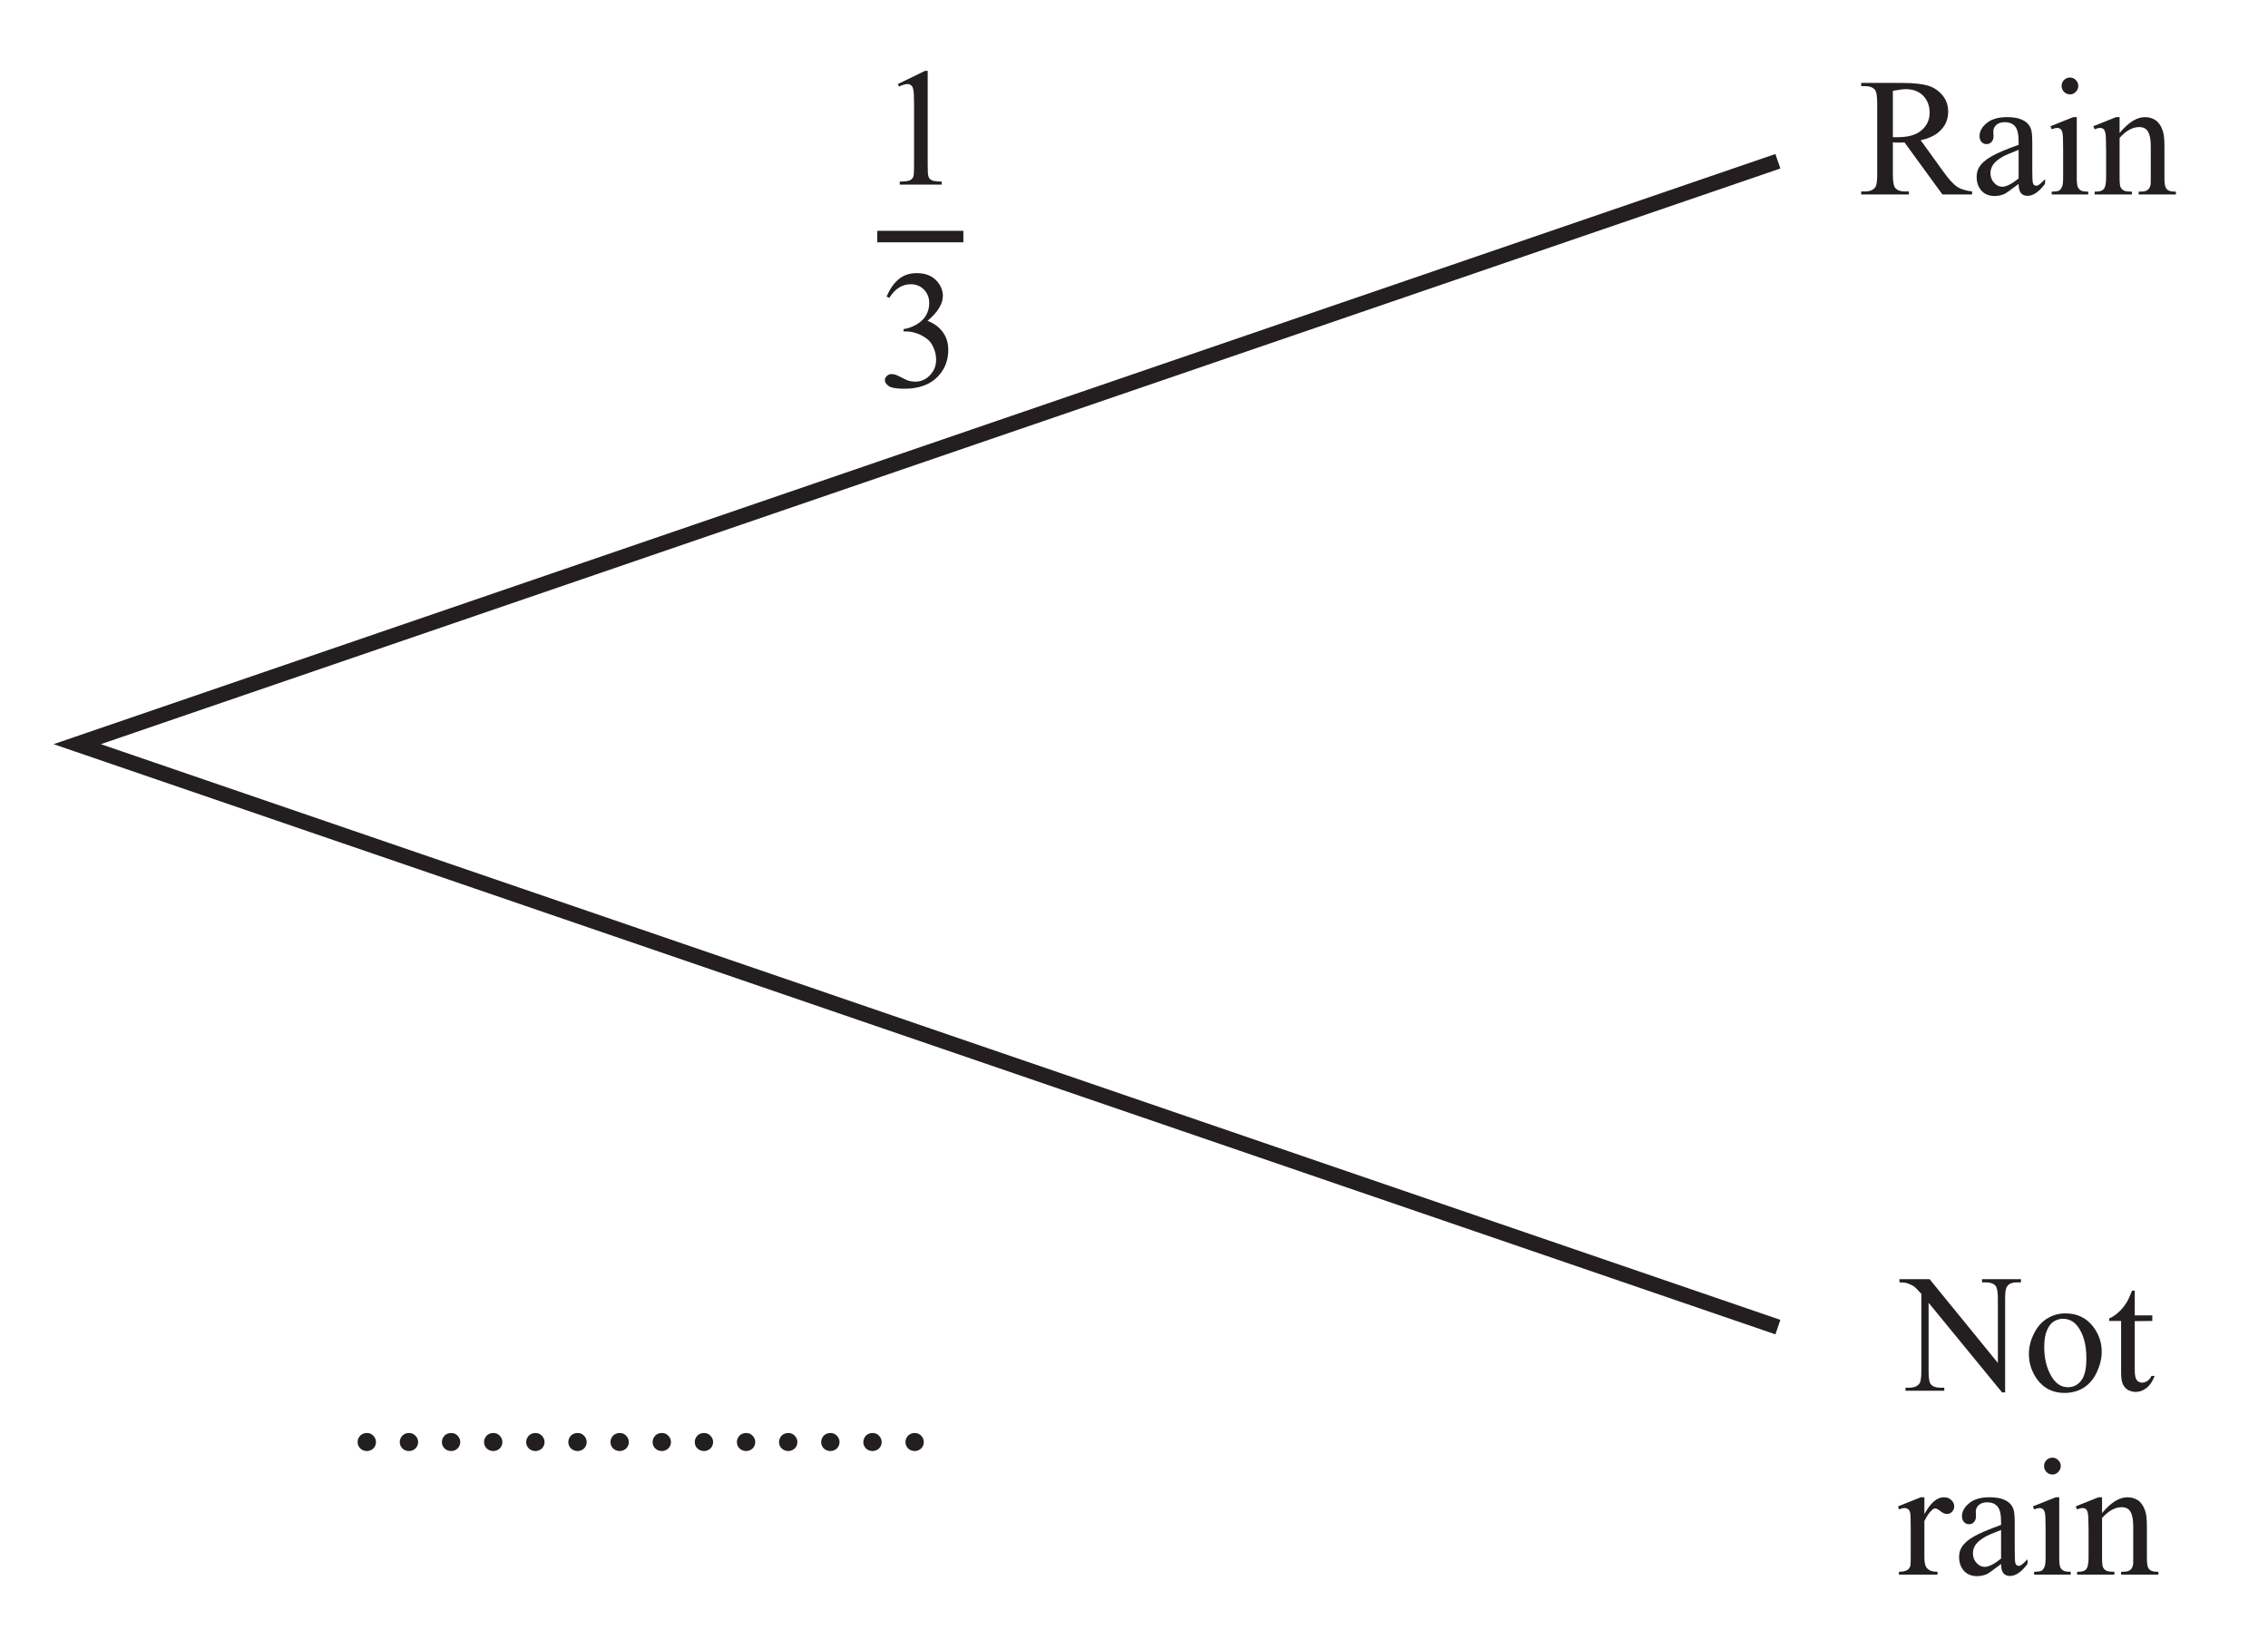
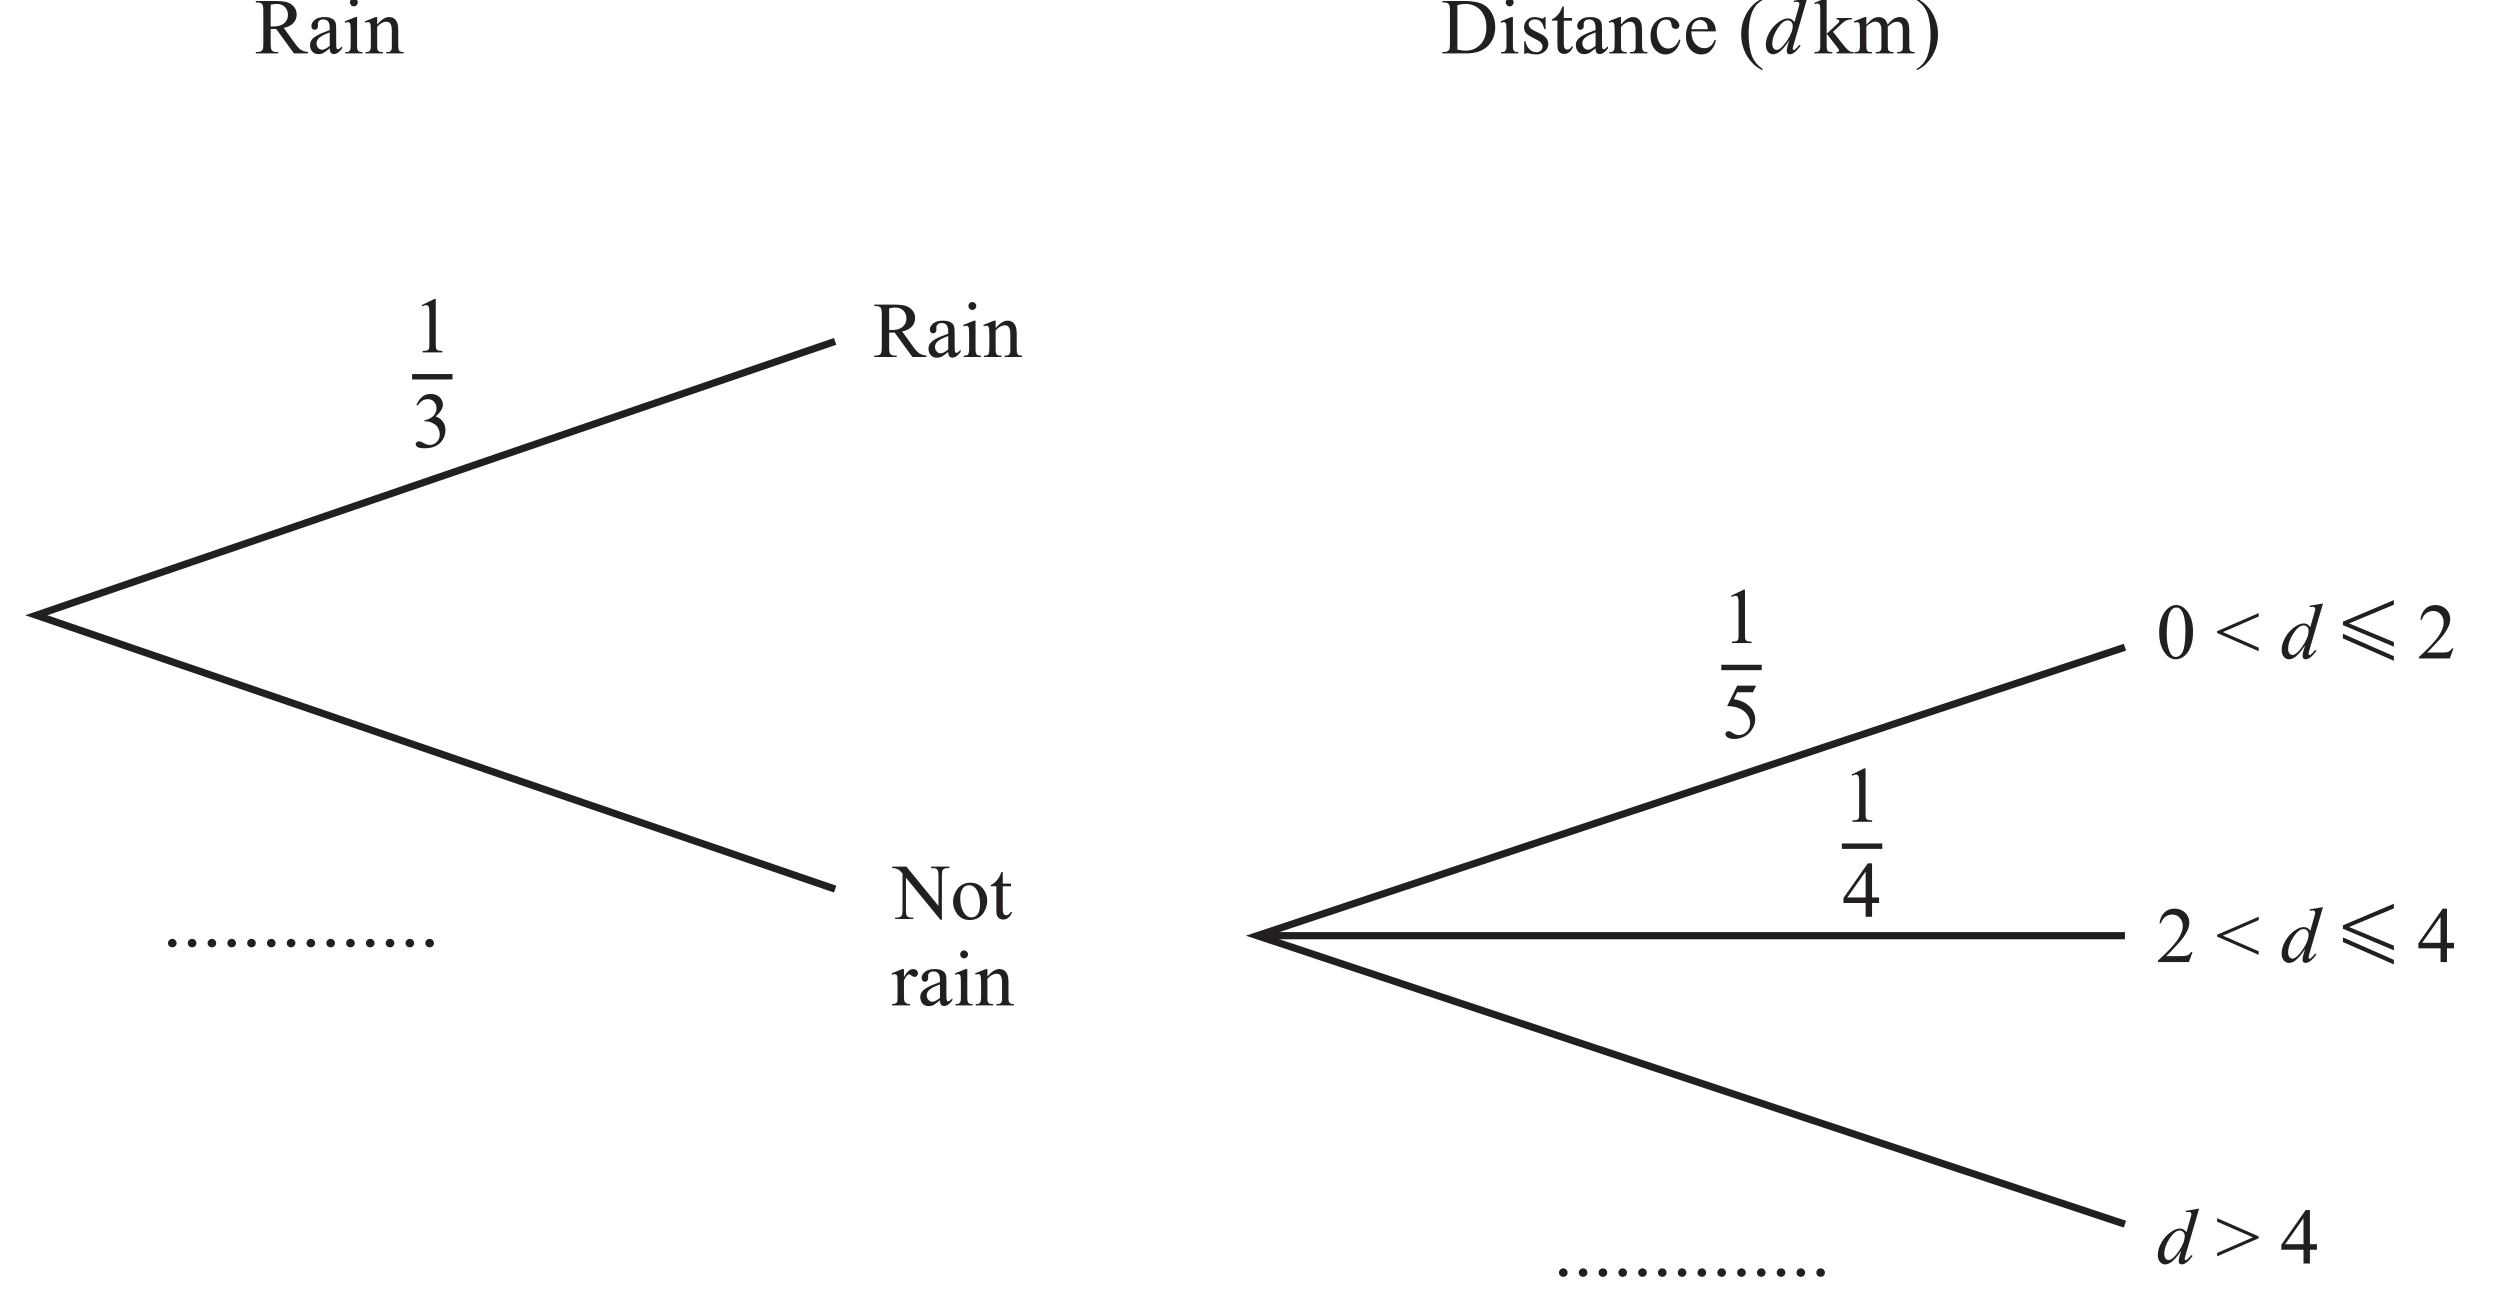
- <svg xmlns="http://www.w3.org/2000/svg" xmlns:xlink="http://www.w3.org/1999/xlink" data-id="0607_2018ON_43_q09bi_diagram1" data-width-mm="52.21" data-height-mm="37.96" data-measure="false" data-source="0607/43 ON 2018 p11" version="1.1" width="148" height="107.6" viewBox="0 0 148 107.6">
+ <svg xmlns="http://www.w3.org/2000/svg" xmlns:xlink="http://www.w3.org/1999/xlink" data-id="0607_2018ON_43_q09bi_diagram1" data-width-mm="122.52" data-height-mm="63.64" data-measure="false" data-source="0607/43 ON 2018 p11" version="1.1" width="347.3" height="180.4" viewBox="0 0 347.3 180.4">
  <defs>
    <clipPath id="clip_1">
-       <path transform="matrix(1,0,0,-1,-115.599,542.49)" d="M115.6 434.89H263.6V542.49H115.6Z" />
+       <path transform="matrix(1,0,0,-1,-115.600,579.39)" d="M115.6 398.990H462.9V579.39H115.6Z" />
    </clipPath>
    <clipPath id="clip_2">
-       <path transform="matrix(1,0,0,-1,-115.599,542.49)" d="M0 0H595.276V841.89H0Z" />
+       <path transform="matrix(1,0,0,-1,-115.600,579.39)" d="M0 0H595.276V841.89H0Z" />
    </clipPath>
    <clipPath id="clip_3">
-       <path transform="matrix(1,0,0,-1,-115.599,542.49)" d="M0 0H595.276V841.89H0Z" />
+       <path transform="matrix(1,0,0,-1,-115.600,579.39)" d="M0 0H595.276V841.89H0Z" />
    </clipPath>
    <clipPath id="clip_4">
-       <path transform="matrix(1,0,0,-1,-115.599,542.49)" d="M162.4 742.216H208.681V752.404H162.4Z" />
+       <path transform="matrix(1,0,0,-1,-115.600,579.39)" d="M162.4 742.216H208.681V752.404H162.4Z" />
    </clipPath>
    <clipPath id="clip_5">
-       <path transform="matrix(1,0,0,-1,-115.599,542.49)" d="M221.518 736.528H230.331V757.934H221.518Z" />
+       <path transform="matrix(1,0,0,-1,-115.600,579.39)" d="M221.518 736.528H230.331V757.934H221.518Z" />
    </clipPath>
    <clipPath id="clip_6">
-       <path transform="matrix(1,0,0,-1,-115.599,542.49)" d="M338.166 742.216H384.728V752.404H338.166Z" />
+       <path transform="matrix(1,0,0,-1,-115.600,579.39)" d="M338.166 742.216H384.728V752.404H338.166Z" />
    </clipPath>
    <clipPath id="clip_7">
-       <path transform="matrix(1,0,0,-1,-115.599,542.49)" d="M397.565 736.497H406.378V757.934H397.565Z" />
+       <path transform="matrix(1,0,0,-1,-115.600,579.39)" d="M397.565 736.497H406.378V757.934H397.565Z" />
    </clipPath>
    <clipPath id="clip_8">
-       <path transform="matrix(1,0,0,-1,-115.599,542.49)" d="M204.338 716.404H232.056V726.404H204.338Z" />
+       <path transform="matrix(1,0,0,-1,-115.600,579.39)" d="M204.338 716.404H232.056V726.404H204.338Z" />
    </clipPath>
    <clipPath id="clip_9">
-       <path transform="matrix(1,0,0,-1,-115.599,542.49)" d="M0 0H595.276V841.89H0Z" />
+       <path transform="matrix(1,0,0,-1,-115.600,579.39)" d="M0 0H595.276V841.89H0Z" />
    </clipPath>
    <clipPath id="clip_10">
-       <path transform="matrix(1,0,0,-1,-115.599,542.49)" d="M279.989 619.372H288.802V640.934H279.989Z" />
+       <path transform="matrix(1,0,0,-1,-115.600,579.39)" d="M279.989 619.372H288.802V640.934H279.989Z" />
    </clipPath>
    <path id="font_11_53" d="M.675 0H.499L.274 .309C.258 .308 .244 .308 .234 .308 .230 .308 .225 .308 .220 .308 .215 .309 .210 .309 .205 .309V.117C.205 .075 .210 .049 .219 .039 .231 .025 .250 .018 .274 .018H.300V0H.017V.018H.041C.069 .018 .090 .027 .102 .045 .108 .055 .112 .079 .112 .117V.544C.112 .586 .107 .612 .098 .622 .085 .636 .067 .643 .041 .643H.017V.662H.258C.328 .662 .380 .656 .413 .646 .447 .636 .475 .617 .498 .590 .522 .562 .533 .529 .533 .491 .533 .451 .520 .415 .493 .386 .467 .356 .426 .334 .370 .322L.507 .132C.538 .089 .565 .060 .587 .045 .610 .031 .639 .022 .675 .018V0M.205 .340C.211 .340 .217 .340 .221 .340 .226 .340 .229 .340 .232 .340 .296 .340 .343 .353 .375 .381 .407 .408 .423 .443 .423 .485 .423 .526 .410 .560 .385 .586 .359 .612 .324 .625 .282 .625 .263 .625 .237 .621 .205 .615V.340Z" />
    <path id="font_11_68" d="M.284 .063C.238 .028 .209 .007 .198 .002 .180-.005 .161-.009 .142-.009 .111-.009 .085 .000 .065 .021 .045 .043 .035 .070 .035 .105 .035 .127 .040 .146 .050 .162 .063 .184 .086 .205 .119 .224 .152 .244 .207 .267 .284 .295V.313C.284 .357 .277 .388 .263 .404 .249 .421 .228 .429 .201 .429 .181 .429 .164 .424 .152 .413 .140 .402 .134 .389 .134 .375L.135 .346C.135 .331 .131 .320 .123 .312 .116 .303 .106 .299 .093 .299 .081 .299 .071 .304 .064 .312 .056 .321 .052 .332 .052 .347 .052 .375 .067 .401 .095 .424 .124 .448 .164 .459 .216 .459 .256 .459 .288 .453 .313 .439 .333 .429 .347 .414 .356 .392 .362 .378 .365 .350 .365 .306V.155C.365 .112 .366 .086 .367 .076 .369 .067 .371 .060 .375 .057 .379 .054 .383 .052 .388 .052 .393 .052 .398 .053 .402 .056 .409 .060 .422 .072 .441 .091V.064C.405 .015 .370-.008 .337-.008 .321-.008 .308-.003 .299 .007 .289 .018 .284 .037 .284 .063M.284 .095V.265C.235 .246 .203 .232 .189 .224 .163 .209 .145 .194 .134 .179 .123 .163 .117 .146 .117 .128 .117 .104 .124 .085 .138 .070 .152 .054 .168 .046 .187 .046 .211 .046 .244 .063 .284 .095Z" />
    <path id="font_11_76" d="M.145 .694C.158 .694 .170 .689 .179 .679 .189 .670 .194 .658 .194 .644 .194 .631 .189 .619 .179 .609 .170 .599 .158 .594 .145 .594 .131 .594 .119 .599 .109 .609 .100 .619 .095 .631 .095 .644 .095 .658 .100 .670 .109 .679 .119 .689 .131 .694 .145 .694M.185 .459V.101C.185 .073 .187 .054 .191 .045 .195 .035 .201 .029 .209 .024 .217 .019 .232 .017 .253 .017V0H.036V.017C.057 .017 .072 .019 .080 .023 .087 .028 .093 .035 .097 .045 .102 .054 .104 .073 .104 .101V.272C.104 .321 .103 .352 .100 .367 .097 .377 .094 .384 .089 .388 .084 .392 .077 .395 .069 .395 .060 .395 .049 .392 .036 .387L.029 .405 .164 .459H.185Z" />
    <path id="font_11_81" d="M.161 .365C.214 .428 .263 .459 .311 .459 .335 .459 .356 .453 .374 .441 .392 .429 .406 .409 .416 .381 .423 .362 .427 .332 .427 .291V.101C.427 .073 .429 .053 .434 .043 .437 .035 .443 .029 .451 .024 .459 .019 .474 .017 .495 .017V0H.274V.017H.283C.304 .017 .319 .020 .327 .027 .335 .033 .341 .042 .344 .055 .346 .060 .346 .075 .346 .101V.284C.346 .324 .341 .354 .330 .372 .320 .391 .302 .400 .277 .400 .238 .400 .200 .379 .161 .336V.101C.161 .071 .163 .052 .166 .045 .171 .035 .177 .028 .185 .024 .193 .019 .209 .017 .234 .017V0H.013V.017H.022C.045 .017 .061 .023 .069 .035 .077 .046 .081 .068 .081 .101V.266C.081 .320 .079 .353 .077 .364 .074 .376 .071 .384 .066 .388 .061 .392 .054 .395 .045 .395 .036 .395 .025 .392 .013 .387L.005 .405 .140 .459H.161V.365Z" />
+     <path id="font_11_39" d="M.017 0V.018H.041C.069 .018 .089 .027 .101 .045 .108 .055 .112 .079 .112 .117V.544C.112 .586 .107 .611 .098 .622 .085 .636 .067 .643 .041 .643H.017V.662H.286C.385 .662 .460 .650 .512 .628 .564 .605 .605 .568 .636 .516 .668 .463 .684 .403 .684 .334 .684 .242 .656 .165 .600 .103 .537 .034 .441 0 .312 0H.017M.206 .048C.247 .039 .282 .035 .310 .035 .385 .035 .448 .061 .498 .114 .547 .167 .572 .239 .572 .330 .572 .421 .547 .493 .498 .546 .448 .598 .384 .625 .306 .625 .276 .625 .243 .620 .206 .610V.048Z" />
+     <path id="font_11_86" d="M.320 .459V.307H.304C.291 .355 .275 .387 .256 .404 .237 .422 .212 .430 .182 .430 .159 .430 .141 .424 .127 .412 .113 .400 .106 .387 .106 .372 .106 .354 .111 .339 .122 .326 .132 .312 .152 .298 .183 .283L.254 .249C.320 .216 .354 .174 .354 .121 .354 .081 .338 .048 .307 .023 .277-.001 .242-.013 .204-.013 .177-.013 .145-.009 .110 .000 .100 .003 .091 .004 .084 .004 .076 .004 .071 .000 .066-.006H.050V.153H.066C.076 .107 .093 .073 .119 .050 .144 .027 .173 .015 .205 .015 .228 .015 .246 .022 .260 .035 .274 .048 .281 .064 .281 .082 .281 .105 .273 .123 .258 .139 .242 .154 .210 .173 .163 .196 .116 .219 .085 .241 .070 .259 .056 .278 .048 .302 .048 .330 .048 .367 .061 .398 .086 .422 .111 .447 .144 .459 .184 .459 .202 .459 .223 .456 .248 .448 .265 .443 .276 .441 .281 .441 .286 .441 .291 .442 .293 .444 .296 .447 .300 .452 .304 .459H.320Z" />
+     <path id="font_11_87" d="M.161 .594V.447H.265V.414L.161 .413V.122C.161 .093 .165 .074 .173 .063 .181 .053 .192 .048 .205 .048 .216 .048 .226 .052 .236 .058 .246 .065 .254 .075 .260 .088H.279C.267 .056 .251 .032 .230 .016 .210 .000 .188-.007 .166-.007 .151-.007 .136-.003 .122 .004 .108 .013 .097 .024 .090 .040 .083 .055 .080 .079 .080 .112V.414H.009V.429C.027 .436 .045 .448 .064 .465 .083 .482 .100 .503 .114 .526 .122 .539 .132 .561 .145 .594H.161Z" />
+     <path id="font_11_70" d="M.411 .169C.399 .111 .375 .065 .340 .033 .305 .002 .266-.013 .223-.013 .172-.013 .128 .007 .090 .050 .053 .092 .034 .150 .034 .222 .034 .293 .055 .350 .096 .394 .138 .438 .188 .459 .247 .459 .291 .459 .327 .448 .355 .424 .384 .401 .398 .377 .398 .352 .398 .339 .394 .329 .386 .322 .378 .314 .367 .310 .353 .310 .333 .310 .319 .316 .309 .329 .304 .336 .300 .349 .298 .368 .296 .388 .290 .402 .278 .412 .267 .422 .251 .427 .231 .427 .198 .427 .172 .415 .152 .391 .126 .359 .113 .317 .113 .265 .113 .211 .126 .164 .152 .123 .178 .082 .214 .062 .258 .062 .290 .062 .319 .073 .344 .095 .362 .110 .380 .137 .396 .176L.411 .169Z" />
+     <path id="font_11_72" d="M.106 .278C.106 .212 .122 .160 .154 .122 .187 .085 .225 .066 .269 .066 .298 .066 .324 .074 .345 .090 .367 .106 .385 .134 .400 .173L.415 .164C.408 .119 .388 .078 .355 .041 .323 .004 .281-.013 .232-.013 .178-.013 .132 .007 .094 .048 .056 .090 .037 .146 .037 .217 .037 .293 .056 .353 .095 .395 .135 .438 .184 .459 .243 .459 .293 .459 .334 .443 .367 .410 .399 .377 .415 .333 .415 .278H.106M.106 .306H.313C.311 .335 .308 .355 .303 .366 .295 .384 .282 .398 .266 .409 .250 .419 .233 .424 .216 .424 .189 .424 .165 .414 .143 .393 .122 .372 .110 .343 .106 .306Z" />
+     <path id="font_11_11" d="M.310-.195V-.213C.261-.189 .220-.160 .187-.126 .140-.079 .104-.024 .079 .040 .053 .104 .041 .170 .041 .239 .041 .340 .065 .432 .115 .515 .165 .599 .230 .658 .310 .694V.673C.270 .651 .237 .621 .211 .583 .186 .544 .166 .496 .154 .437 .141 .378 .135 .316 .135 .252 .135 .183 .140 .119 .151 .062 .159 .017 .170-.018 .182-.045 .194-.072 .210-.098 .230-.123 .251-.148 .277-.172 .310-.195Z" />
+     <path id="font_12_71" d="M.541 .694 .373 .118C.363 .086 .359 .066 .359 .056 .359 .053 .360 .050 .363 .047 .366 .044 .369 .042 .372 .042 .376 .042 .381 .045 .387 .049 .398 .057 .416 .076 .442 .107L.459 .097C.436 .065 .412 .038 .388 .018 .364-.001 .342-.011 .321-.011 .310-.011 .301-.007 .293 0 .286 .007 .283 .018 .283 .033 .283 .051 .288 .076 .297 .107L.316 .166C.269 .094 .226 .044 .187 .016 .161-.002 .135-.011 .111-.011 .086-.011 .065-.000 .046 .021 .028 .043 .019 .073 .019 .110 .019 .159 .034 .211 .065 .266 .096 .321 .137 .366 .187 .400 .228 .428 .264 .442 .298 .442 .315 .442 .331 .438 .343 .431 .356 .424 .368 .412 .381 .396L.429 .565C.432 .577 .435 .587 .437 .594 .441 .607 .443 .618 .443 .627 .443 .634 .441 .639 .436 .644 .429 .650 .420 .652 .410 .652 .402 .652 .390 .651 .373 .649V.666L.541 .694M.359 .348C.359 .369 .353 .386 .341 .398 .329 .411 .314 .417 .295 .417 .254 .417 .212 .383 .167 .315 .123 .247 .101 .182 .101 .120 .101 .095 .106 .077 .117 .064 .127 .051 .140 .044 .155 .044 .189 .044 .232 .081 .283 .155 .334 .228 .359 .293 .359 .348Z" />
+     <path id="font_11_78" d="M.163 .694V.249L.277 .353C.301 .375 .315 .389 .319 .395 .321 .399 .323 .402 .323 .406 .323 .413 .320 .418 .315 .423 .309 .428 .300 .430 .288 .431V.447H.482V.431C.456 .430 .434 .426 .416 .419 .398 .412 .379 .398 .357 .379L.243 .273 .357 .128C.389 .088 .411 .062 .422 .052 .437 .037 .451 .027 .463 .022 .471 .019 .485 .017 .505 .017V0H.288V.017C.300 .017 .309 .019 .313 .023 .318 .026 .320 .031 .320 .037 .320 .045 .313 .057 .300 .073L.163 .249V.101C.163 .072 .165 .052 .169 .043 .173 .034 .179 .027 .187 .023 .194 .020 .210 .017 .235 .017V0H.008V.017C.031 .017 .048 .020 .059 .025 .066 .029 .071 .035 .075 .042 .080 .053 .082 .072 .082 .098V.505C.082 .557 .081 .588 .079 .600 .076 .611 .073 .619 .067 .623 .062 .628 .055 .630 .047 .630 .040 .630 .030 .627 .016 .622L.008 .639 .141 .694H.163Z" />
+     <path id="font_11_80" d="M.164 .363C.196 .396 .215 .415 .221 .420 .236 .433 .252 .442 .269 .449 .285 .456 .302 .459 .319 .459 .347 .459 .371 .451 .391 .435 .411 .418 .425 .395 .432 .363 .465 .403 .493 .429 .517 .441 .540 .453 .563 .459 .588 .459 .612 .459 .633 .453 .651 .441 .670 .429 .684 .409 .695 .382 .702 .363 .706 .333 .706 .293V.101C.706 .073 .708 .054 .712 .043 .715 .036 .721 .030 .730 .025 .739 .020 .753 .017 .773 .017V0H.552V.017H.562C.581 .017 .596 .021 .606 .028 .614 .034 .619 .042 .623 .053 .624 .059 .625 .075 .625 .101V.292C.625 .328 .620 .354 .611 .369 .599 .390 .578 .400 .550 .400 .533 .400 .516 .396 .498 .387 .481 .378 .460 .362 .435 .339L.434 .334 .435 .313V.101C.435 .070 .437 .051 .440 .044 .444 .036 .450 .030 .459 .025 .469 .020 .485 .017 .508 .017V0H.282V.017C.306 .017 .323 .020 .333 .026 .342 .032 .348 .041 .352 .052 .354 .058 .354 .074 .354 .101V.292C.354 .328 .349 .354 .338 .370 .324 .391 .304 .402 .278 .402 .261 .402 .243 .397 .226 .388 .199 .373 .178 .357 .164 .339V.101C.164 .072 .166 .052 .170 .044 .174 .035 .180 .028 .188 .024 .196 .019 .212 .017 .236 .017V0H.015V.017C.036 .017 .050 .019 .058 .024 .066 .028 .072 .035 .077 .045 .081 .054 .083 .073 .083 .101V.271C.083 .320 .082 .352 .079 .366 .076 .377 .073 .384 .068 .388 .063 .392 .056 .395 .048 .395 .039 .395 .028 .392 .015 .387L.008 .405 .143 .459H.164V.363Z" />
+     <path id="font_11_12" d="M.022 .673V.694C.071 .669 .113 .641 .145 .607 .192 .560 .228 .504 .253 .440 .279 .376 .291 .310 .291 .240 .291 .139 .267 .047 .217-.035 .167-.118 .102-.178 .022-.213V-.195C.062-.172 .095-.142 .121-.104 .147-.066 .166-.017 .178 .041 .191 .100 .197 .162 .197 .226 .197 .295 .192 .358 .181 .416 .173 .461 .163 .497 .151 .524 .138 .551 .122 .577 .102 .602 .082 .627 .055 .651 .022 .673Z" />
+     <path id="font_11_19" d="M.036 .327C.036 .402 .047 .467 .070 .522 .093 .576 .123 .617 .161 .644 .190 .665 .220 .675 .251 .675 .302 .675 .348 .649 .388 .598 .439 .534 .464 .447 .464 .337 .464 .260 .453 .195 .431 .141 .409 .087 .380 .048 .346 .024 .312 .000 .278-.011 .247-.011 .183-.011 .131 .025 .089 .100 .053 .162 .036 .238 .036 .327M.131 .315C.131 .224 .143 .149 .165 .092 .184 .043 .211 .019 .248 .019 .266 .019 .284 .027 .303 .043 .322 .058 .336 .085 .346 .122 .361 .178 .368 .257 .368 .359 .368 .434 .360 .497 .345 .547 .333 .585 .318 .611 .299 .627 .286 .638 .270 .643 .251 .643 .229 .643 .209 .633 .192 .613 .168 .586 .152 .544 .144 .486 .136 .428 .131 .371 .131 .315Z" />
+     <path id="font_11_3" d="" />
+     <path id="font_11_31" d="M.018 .345 .543 .573V.530L.091 .333 .543 .136V.091L.018 .321V.345Z" />
+     <path id="font_13_1" d="M.110 .406 .629 .622V.676L.039 .426V.386L.629 .136V.190L.110 .406M.039 .286V.232L.629-.027V.026L.039 .286Z" />
+     <path id="font_11_21" d="M.458 .128 .412 0H.021V.018C.136 .123 .217 .208 .264 .274 .311 .341 .334 .402 .334 .457 .334 .498 .321 .533 .295 .560 .270 .587 .239 .600 .203 .600 .171 .600 .141 .591 .115 .572 .090 .553 .070 .525 .058 .489H.040C.048 .549 .069 .595 .103 .627 .136 .659 .179 .675 .229 .675 .283 .675 .328 .658 .364 .624 .399 .589 .417 .548 .417 .501 .417 .468 .410 .434 .394 .401 .370 .348 .331 .292 .277 .233 .196 .145 .145 .092 .125 .075H.298C.333 .075 .358 .076 .372 .079 .386 .081 .399 .086 .410 .094 .422 .102 .431 .114 .440 .128H.458Z" />
+     <path id="font_11_23" d="M.465 .244V.174H.376V0H.295V.174H.015V.237L.322 .675H.376V.244H.465M.295 .244V.572L.063 .244H.295Z" />
+     <path id="font_11_33" d="M.543 .319 .018 .091V.134L.470 .331 .018 .529V.573L.543 .343V.319Z" />
    <path id="font_11_49" d="M-.013 .662H.166L.571 .165V.546C.571 .587 .566 .612 .557 .623 .545 .636 .526 .643 .500 .643H.477V.662H.708V.643H.684C.656 .643 .636 .635 .625 .618 .617 .607 .614 .583 .614 .546V-.010H.596L.160 .522V.115C.160 .074 .164 .049 .173 .039 .185 .025 .204 .018 .230 .018H.253V0H.023V.018H.046C.074 .018 .094 .027 .106 .043 .113 .054 .117 .078 .117 .115V.575C.097 .597 .083 .612 .073 .619 .063 .626 .048 .633 .029 .639 .020 .642 .006 .643-.013 .643V.662Z" />
    <path id="font_11_82" d="M.25 .459C.317 .459 .372 .434 .413 .382 .447 .338 .465 .288 .465 .231 .465 .191 .455 .151 .436 .110 .417 .069 .390 .038 .357 .017 .323-.003 .285-.013 .244-.013 .177-.013 .123 .013 .083 .066 .050 .112 .033 .162 .033 .218 .033 .259 .043 .300 .064 .341 .084 .381 .111 .411 .144 .430 .177 .450 .212 .459 .25 .459M.234 .427C.217 .427 .200 .422 .182 .412 .165 .402 .151 .384 .140 .358 .129 .333 .124 .300 .124 .259 .124 .195 .137 .139 .163 .092 .189 .044 .223 .021 .265 .021 .297 .021 .323 .034 .343 .060 .364 .086 .374 .130 .374 .194 .374 .273 .357 .335 .323 .381 .300 .412 .270 .427 .234 .427Z" />
-     <path id="font_11_87" d="M.161 .594V.447H.265V.414L.161 .413V.122C.161 .093 .165 .074 .173 .063 .181 .053 .192 .048 .205 .048 .216 .048 .226 .052 .236 .058 .246 .065 .254 .075 .260 .088H.279C.267 .056 .251 .032 .230 .016 .210 .000 .188-.007 .166-.007 .151-.007 .136-.003 .122 .004 .108 .013 .097 .024 .090 .040 .083 .055 .080 .079 .080 .112V.414H.009V.429C.027 .436 .045 .448 .064 .465 .083 .482 .100 .503 .114 .526 .122 .539 .132 .561 .145 .594H.161Z" />
    <path id="font_11_85" d="M.162 .459V.359C.199 .426 .237 .459 .277 .459 .295 .459 .310 .454 .321 .443 .333 .432 .339 .420 .339 .405 .339 .393 .335 .382 .326 .373 .318 .364 .308 .360 .296 .360 .284 .360 .272 .365 .258 .376 .243 .388 .233 .393 .226 .393 .220 .393 .214 .390 .207 .383 .192 .370 .177 .348 .162 .318V.104C.162 .079 .165 .061 .171 .048 .175 .039 .183 .032 .193 .026 .204 .020 .220 .017 .240 .017V0H.011V.017C.034 .017 .050 .021 .062 .028 .070 .033 .075 .042 .079 .053 .080 .059 .081 .075 .081 .101V.273C.081 .325 .080 .356 .078 .366 .076 .376 .072 .383 .066 .388 .060 .392 .053 .395 .045 .395 .035 .395 .023 .392 .011 .387L.006 .405 .141 .459H.162Z" />
    <path id="font_11_17" d="M.125 .094C.140 .094 .153 .089 .163 .078 .173 .068 .179 .055 .179 .040 .179 .025 .173 .012 .163 .002 .152-.008 .139-.013 .125-.013 .110-.013 .097-.008 .086 .002 .076 .012 .070 .025 .070 .040 .070 .055 .076 .068 .086 .079 .097 .089 .110 .094 .125 .094Z" />
    <path id="font_11_20" d="M.117 .597 .278 .675H.294V.117C.294 .080 .295 .056 .299 .047 .302 .038 .308 .031 .318 .026 .328 .021 .347 .019 .377 .018V0H.128V.018C.160 .019 .180 .021 .189 .026 .198 .031 .204 .037 .208 .045 .212 .053 .213 .077 .213 .117V.474C.213 .522 .212 .553 .208 .566 .206 .577 .202 .584 .196 .589 .190 .594 .183 .597 .174 .597 .162 .597 .145 .592 .124 .582L.117 .597Z" />
    <path id="font_11_22" d="M.050 .536C.069 .580 .093 .615 .122 .639 .151 .663 .187 .675 .229 .675 .283 .675 .323 .658 .352 .624 .373 .598 .384 .570 .384 .541 .384 .493 .354 .443 .293 .392 .334 .376 .364 .353 .385 .323 .406 .294 .416 .259 .416 .219 .416 .161 .398 .112 .362 .070 .314 .015 .245-.011 .155-.011 .111-.011 .080-.006 .064 .004 .048 .015 .040 .027 .040 .040 .040 .049 .044 .058 .052 .065 .059 .072 .068 .076 .079 .076 .087 .076 .096 .074 .104 .072 .110 .070 .122 .064 .142 .054 .161 .044 .175 .038 .182 .036 .194 .033 .207 .031 .221 .031 .254 .031 .283 .044 .307 .069 .332 .095 .344 .125 .344 .161 .344 .186 .339 .211 .327 .236 .319 .254 .309 .268 .299 .277 .285 .290 .266 .302 .242 .313 .217 .323 .192 .329 .167 .329H.151V.343C.177 .346 .203 .356 .229 .371 .255 .386 .273 .405 .285 .426 .297 .448 .303 .471 .303 .497 .303 .530 .292 .557 .271 .578 .250 .599 .224 .609 .193 .609 .142 .609 .100 .582 .066 .528L.050 .536Z" />
-     <clipPath id="clip_12">
-       <path transform="matrix(1,0,0,-1,-115.600,542.49)" d="M0 0H595.276V841.89H0Z" />
+     <path id="font_11_24" d="M.434 .662 .395 .579H.196L.153 .491C.239 .478 .307 .446 .358 .394 .401 .350 .423 .298 .423 .238 .423 .203 .416 .171 .402 .141 .387 .111 .370 .086 .348 .065 .327 .044 .303 .027 .276 .015 .239-.002 .201-.011 .161-.011 .121-.011 .093-.004 .074 .008 .056 .022 .047 .036 .047 .053 .047 .062 .051 .070 .059 .077 .066 .084 .076 .087 .087 .087 .095 .087 .103 .086 .109 .083 .115 .081 .126 .074 .142 .063 .166 .047 .191 .038 .216 .038 .254 .038 .287 .052 .316 .081 .345 .110 .359 .145 .359 .186 .359 .227 .347 .264 .321 .299 .295 .334 .260 .360 .214 .379 .179 .394 .131 .402 .069 .405L.196 .662H.434Z" />
+     <clipPath id="clip_14">
+       <path transform="matrix(1,0,0,-1,-115.600,579.39)" d="M0 0H595.276V841.89H0Z" />
    </clipPath>
-     <clipPath id="clip_13">
-       <path transform="matrix(1,0,0,-1,-115.600,542.49)" d="M0 0H595.276V841.89H0Z" />
+     <clipPath id="clip_15">
+       <path transform="matrix(1,0,0,-1,-115.600,579.39)" d="M0 0H595.276V841.89H0Z" />
    </clipPath>
  </defs>
  <g clip-path="url(#clip_1)">
    <g clip-path="url(#clip_2)">
      <g clip-path="url(#clip_3)" />
      <g clip-path="url(#clip_4)" />
      <g clip-path="url(#clip_5)" />
      <g clip-path="url(#clip_6)" />
      <g clip-path="url(#clip_7)" />
      <g clip-path="url(#clip_8)" />
      <g clip-path="url(#clip_9)" />
      <g clip-path="url(#clip_10)" />
-       <use data-text="R" xlink:href="#font_11_53" transform="matrix(11,0,0,-11,121.266,12.694)" fill="#231f20" />
-       <use data-text="a" xlink:href="#font_11_68" transform="matrix(11,0,0,-11,128.603,12.694)" fill="#231f20" />
-       <use data-text="i" xlink:href="#font_11_76" transform="matrix(11,0,0,-11,133.487,12.694)" fill="#231f20" />
-       <use data-text="n" xlink:href="#font_11_81" transform="matrix(11,0,0,-11,136.545,12.694)" fill="#231f20" />
-       <use data-text="N" xlink:href="#font_11_49" transform="matrix(11,0,0,-11,124.092,90.770)" fill="#231f20" />
-       <use data-text="o" xlink:href="#font_11_82" transform="matrix(11,0,0,-11,132.034,90.770)" fill="#231f20" />
-       <use data-text="t" xlink:href="#font_11_87" transform="matrix(11,0,0,-11,137.534,90.770)" fill="#231f20" />
-       <use data-text="r" xlink:href="#font_11_85" transform="matrix(11,0,0,-11,123.795,102.771)" fill="#231f20" />
-       <use data-text="a" xlink:href="#font_11_68" transform="matrix(11,0,0,-11,127.458,102.771)" fill="#231f20" />
-       <use data-text="i" xlink:href="#font_11_76" transform="matrix(11,0,0,-11,132.342,102.771)" fill="#231f20" />
-       <use data-text="n" xlink:href="#font_11_81" transform="matrix(11,0,0,-11,135.400,102.771)" fill="#231f20" />
-       <path transform="matrix(1,0,0,-1,116.017,86.616)" stroke-width="1" stroke-linecap="butt" stroke-miterlimit="4" stroke-linejoin="miter" fill="none" stroke="#231f20" d="M0 0-110.978 38.046 0 76.092" />
-       <path transform="matrix(1,0,0,-1,295.198,133.164)" stroke-width="1" stroke-linecap="butt" stroke-miterlimit="4" stroke-linejoin="miter" fill="none" stroke="#231f20" d="M0 0-120.55 40.079 0 80.157" />
-       <use data-text="." xlink:href="#font_11_17" transform="matrix(11,0,0,-11,22.566,94.562)" fill="#231f20" />
-       <use data-text="." xlink:href="#font_11_17" transform="matrix(11,0,0,-11,25.316,94.562)" fill="#231f20" />
-       <use data-text="." xlink:href="#font_11_17" transform="matrix(11,0,0,-11,28.066,94.562)" fill="#231f20" />
-       <use data-text="." xlink:href="#font_11_17" transform="matrix(11,0,0,-11,30.816,94.562)" fill="#231f20" />
-       <use data-text="." xlink:href="#font_11_17" transform="matrix(11,0,0,-11,33.566,94.562)" fill="#231f20" />
-       <use data-text="." xlink:href="#font_11_17" transform="matrix(11,0,0,-11,36.316,94.562)" fill="#231f20" />
-       <use data-text="." xlink:href="#font_11_17" transform="matrix(11,0,0,-11,39.066,94.562)" fill="#231f20" />
-       <use data-text="." xlink:href="#font_11_17" transform="matrix(11,0,0,-11,41.816,94.562)" fill="#231f20" />
-       <use data-text="." xlink:href="#font_11_17" transform="matrix(11,0,0,-11,44.566,94.562)" fill="#231f20" />
-       <use data-text="." xlink:href="#font_11_17" transform="matrix(11,0,0,-11,47.316,94.562)" fill="#231f20" />
-       <use data-text="." xlink:href="#font_11_17" transform="matrix(11,0,0,-11,50.066,94.562)" fill="#231f20" />
-       <use data-text="." xlink:href="#font_11_17" transform="matrix(11,0,0,-11,52.816,94.562)" fill="#231f20" />
-       <use data-text="." xlink:href="#font_11_17" transform="matrix(11,0,0,-11,55.566,94.562)" fill="#231f20" />
-       <use data-text="." xlink:href="#font_11_17" transform="matrix(11,0,0,-11,58.316,94.562)" fill="#231f20" />
-       <use data-text="1" xlink:href="#font_11_20" transform="matrix(11,0,0,-11,57.304,12.051)" fill="#231f20" />
-       <use data-text="3" xlink:href="#font_11_22" transform="matrix(11,0,0,-11,57.304,25.251)" fill="#231f20" />
-       <path transform="matrix(1,0,0,-1,57.248,15.440)" stroke-width=".75" stroke-linecap="butt" stroke-miterlimit="4" stroke-linejoin="miter" fill="none" stroke="#231f20" d="M0 0H5.617" />
-       <g clip-path="url(#clip_12)" />
-       <g clip-path="url(#clip_13)" />
+       <use data-text="R" xlink:href="#font_11_53" transform="matrix(11,0,0,-11,35.349,7.420)" fill="#231f20" />
+       <use data-text="a" xlink:href="#font_11_68" transform="matrix(11,0,0,-11,42.686,7.420)" fill="#231f20" />
+       <use data-text="i" xlink:href="#font_11_76" transform="matrix(11,0,0,-11,47.570,7.420)" fill="#231f20" />
+       <use data-text="n" xlink:href="#font_11_81" transform="matrix(11,0,0,-11,50.628,7.420)" fill="#231f20" />
+       <use data-text="D" xlink:href="#font_11_39" transform="matrix(11,0,0,-11,200.195,7.420)" fill="#231f20" />
+       <use data-text="i" xlink:href="#font_11_76" transform="matrix(11,0,0,-11,208.137,7.420)" fill="#231f20" />
+       <use data-text="s" xlink:href="#font_11_86" transform="matrix(11,0,0,-11,211.195,7.420)" fill="#231f20" />
+       <use data-text="t" xlink:href="#font_11_87" transform="matrix(11,0,0,-11,215.474,7.420)" fill="#231f20" />
+       <use data-text="a" xlink:href="#font_11_68" transform="matrix(11,0,0,-11,218.532,7.420)" fill="#231f20" />
+       <use data-text="n" xlink:href="#font_11_81" transform="matrix(11,0,0,-11,223.416,7.420)" fill="#231f20" />
+       <use data-text="c" xlink:href="#font_11_70" transform="matrix(11,0,0,-11,228.916,7.420)" fill="#231f20" />
+       <use data-text="e" xlink:href="#font_11_72" transform="matrix(11,0,0,-11,233.800,7.420)" fill="#231f20" />
+       <use data-text="(" xlink:href="#font_11_11" transform="matrix(11.000,0.000,0.000,-11.000,241.434,7.420)" fill="#231f20" />
+       <use data-text="d" xlink:href="#font_12_71" transform="matrix(11,0,0,-11,245.097,7.420)" fill="#231f20" />
+       <use data-text="k" xlink:href="#font_11_78" transform="matrix(11,0,0,-11,251.968,7.420)" fill="#231f20" />
+       <use data-text="m" xlink:href="#font_11_80" transform="matrix(11,0,0,-11,257.468,7.420)" fill="#231f20" />
+       <use data-text=")" xlink:href="#font_11_12" transform="matrix(11,0,0,-11,266.026,7.420)" fill="#231f20" />
+       <use data-text="R" xlink:href="#font_11_53" transform="matrix(11,0,0,-11,121.266,49.594)" fill="#231f20" />
+       <use data-text="a" xlink:href="#font_11_68" transform="matrix(11,0,0,-11,128.603,49.594)" fill="#231f20" />
+       <use data-text="i" xlink:href="#font_11_76" transform="matrix(11,0,0,-11,133.487,49.594)" fill="#231f20" />
+       <use data-text="n" xlink:href="#font_11_81" transform="matrix(11,0,0,-11,136.545,49.594)" fill="#231f20" />
+       <use data-text="0" xlink:href="#font_11_19" transform="matrix(11,0,0,-11,299.554,91.471)" fill="#231f20" />
+       <use data-text="&lt;" xlink:href="#font_11_31" transform="matrix(11,0,0,-11,307.804,91.471)" fill="#231f20" />
+       <use data-text="d" xlink:href="#font_12_71" transform="matrix(11,0,0,-11,316.758,91.471)" fill="#231f20" />
+       <use data-text="G" xlink:href="#font_13_1" transform="matrix(12,0,0,-12,325.008,91.476)" fill="#231f20" />
+       <use data-text="2" xlink:href="#font_11_21" transform="matrix(11,0,0,-11,335.798,91.476)" fill="#231f20" />
+       <use data-text="2" xlink:href="#font_11_21" transform="matrix(11,0,0,-11,299.553,133.650)" fill="#231f20" />
+       <use data-text="&lt;" xlink:href="#font_11_31" transform="matrix(11,0,0,-11,307.803,133.650)" fill="#231f20" />
+       <use data-text="d" xlink:href="#font_12_71" transform="matrix(11,0,0,-11,316.757,133.650)" fill="#231f20" />
+       <use data-text="G" xlink:href="#font_13_1" transform="matrix(12,0,0,-12,325.008,133.654)" fill="#231f20" />
+       <use data-text="4" xlink:href="#font_11_23" transform="matrix(11,0,0,-11,335.798,133.654)" fill="#231f20" />
+       <use data-text="d" xlink:href="#font_12_71" transform="matrix(11,0,0,-11,299.553,175.531)" fill="#231f20" />
+       <use data-text="&gt;" xlink:href="#font_11_33" transform="matrix(11,0,0,-11,307.803,175.531)" fill="#231f20" />
+       <use data-text="4" xlink:href="#font_11_23" transform="matrix(11,0,0,-11,316.757,175.531)" fill="#231f20" />
+       <use data-text="N" xlink:href="#font_11_49" transform="matrix(11,0,0,-11,124.092,127.670)" fill="#231f20" />
+       <use data-text="o" xlink:href="#font_11_82" transform="matrix(11,0,0,-11,132.034,127.670)" fill="#231f20" />
+       <use data-text="t" xlink:href="#font_11_87" transform="matrix(11,0,0,-11,137.534,127.670)" fill="#231f20" />
+       <use data-text="r" xlink:href="#font_11_85" transform="matrix(11,0,0,-11,123.795,139.671)" fill="#231f20" />
+       <use data-text="a" xlink:href="#font_11_68" transform="matrix(11,0,0,-11,127.458,139.671)" fill="#231f20" />
+       <use data-text="i" xlink:href="#font_11_76" transform="matrix(11,0,0,-11,132.342,139.671)" fill="#231f20" />
+       <use data-text="n" xlink:href="#font_11_81" transform="matrix(11,0,0,-11,135.400,139.671)" fill="#231f20" />
+       <path transform="matrix(1,0,0,-1,116.017,123.516)" stroke-width="1" stroke-linecap="butt" stroke-miterlimit="4" stroke-linejoin="miter" fill="none" stroke="#231f20" d="M0 0-110.978 38.046 0 76.092" />
+       <path transform="matrix(1,0,0,-1,295.198,170.064)" stroke-width="1" stroke-linecap="butt" stroke-miterlimit="4" stroke-linejoin="miter" fill="none" stroke="#231f20" d="M0 0-120.55 40.079 0 80.157" />
+       <use data-text="." xlink:href="#font_11_17" transform="matrix(11,0,0,-11,22.566,131.462)" fill="#231f20" />
+       <use data-text="." xlink:href="#font_11_17" transform="matrix(11,0,0,-11,25.316,131.462)" fill="#231f20" />
+       <use data-text="." xlink:href="#font_11_17" transform="matrix(11,0,0,-11,28.066,131.462)" fill="#231f20" />
+       <use data-text="." xlink:href="#font_11_17" transform="matrix(11,0,0,-11,30.816,131.462)" fill="#231f20" />
+       <use data-text="." xlink:href="#font_11_17" transform="matrix(11,0,0,-11,33.566,131.462)" fill="#231f20" />
+       <use data-text="." xlink:href="#font_11_17" transform="matrix(11,0,0,-11,36.316,131.462)" fill="#231f20" />
+       <use data-text="." xlink:href="#font_11_17" transform="matrix(11,0,0,-11,39.066,131.462)" fill="#231f20" />
+       <use data-text="." xlink:href="#font_11_17" transform="matrix(11,0,0,-11,41.816,131.462)" fill="#231f20" />
+       <use data-text="." xlink:href="#font_11_17" transform="matrix(11,0,0,-11,44.566,131.462)" fill="#231f20" />
+       <use data-text="." xlink:href="#font_11_17" transform="matrix(11,0,0,-11,47.316,131.462)" fill="#231f20" />
+       <use data-text="." xlink:href="#font_11_17" transform="matrix(11,0,0,-11,50.066,131.462)" fill="#231f20" />
+       <use data-text="." xlink:href="#font_11_17" transform="matrix(11,0,0,-11,52.816,131.462)" fill="#231f20" />
+       <use data-text="." xlink:href="#font_11_17" transform="matrix(11,0,0,-11,55.566,131.462)" fill="#231f20" />
+       <use data-text="." xlink:href="#font_11_17" transform="matrix(11,0,0,-11,58.316,131.462)" fill="#231f20" />
+       <use data-text="." xlink:href="#font_11_17" transform="matrix(11,0,0,-11,215.803,177.233)" fill="#231f20" />
+       <use data-text="." xlink:href="#font_11_17" transform="matrix(11,0,0,-11,218.553,177.233)" fill="#231f20" />
+       <use data-text="." xlink:href="#font_11_17" transform="matrix(11,0,0,-11,221.303,177.233)" fill="#231f20" />
+       <use data-text="." xlink:href="#font_11_17" transform="matrix(11,0,0,-11,224.053,177.233)" fill="#231f20" />
+       <use data-text="." xlink:href="#font_11_17" transform="matrix(11,0,0,-11,226.803,177.233)" fill="#231f20" />
+       <use data-text="." xlink:href="#font_11_17" transform="matrix(11,0,0,-11,229.553,177.233)" fill="#231f20" />
+       <use data-text="." xlink:href="#font_11_17" transform="matrix(11,0,0,-11,232.303,177.233)" fill="#231f20" />
+       <use data-text="." xlink:href="#font_11_17" transform="matrix(11,0,0,-11,235.053,177.233)" fill="#231f20" />
+       <use data-text="." xlink:href="#font_11_17" transform="matrix(11,0,0,-11,237.803,177.233)" fill="#231f20" />
+       <use data-text="." xlink:href="#font_11_17" transform="matrix(11,0,0,-11,240.553,177.233)" fill="#231f20" />
+       <use data-text="." xlink:href="#font_11_17" transform="matrix(11,0,0,-11,243.303,177.233)" fill="#231f20" />
+       <use data-text="." xlink:href="#font_11_17" transform="matrix(11,0,0,-11,246.053,177.233)" fill="#231f20" />
+       <use data-text="." xlink:href="#font_11_17" transform="matrix(11,0,0,-11,248.803,177.233)" fill="#231f20" />
+       <use data-text="." xlink:href="#font_11_17" transform="matrix(11,0,0,-11,251.553,177.233)" fill="#231f20" />
+       <use data-text="1" xlink:href="#font_11_20" transform="matrix(11,0,0,-11,57.304,48.951)" fill="#231f20" />
+       <use data-text="3" xlink:href="#font_11_22" transform="matrix(11,0,0,-11,57.304,62.151)" fill="#231f20" />
+       <path transform="matrix(1,0,0,-1,57.248,52.340)" stroke-width=".75" stroke-linecap="butt" stroke-miterlimit="4" stroke-linejoin="miter" fill="none" stroke="#231f20" d="M0 0H5.617" />
+       <use data-text="1" xlink:href="#font_11_20" transform="matrix(11,0,0,-11,239.179,89.335)" fill="#231f20" />
+       <use data-text="5" xlink:href="#font_11_24" transform="matrix(11,0,0,-11,239.179,102.535)" fill="#231f20" />
+       <path transform="matrix(1,0,0,-1,239.120,92.723)" stroke-width=".75" stroke-linecap="butt" stroke-miterlimit="4" stroke-linejoin="miter" fill="none" stroke="#231f20" d="M0 0H5.617" />
+       <use data-text="1" xlink:href="#font_11_20" transform="matrix(11,0,0,-11,255.930,114.163)" fill="#231f20" />
+       <use data-text="4" xlink:href="#font_11_23" transform="matrix(11,0,0,-11,255.930,127.363)" fill="#231f20" />
+       <path transform="matrix(1,0,0,-1,255.872,117.551)" stroke-width=".75" stroke-linecap="butt" stroke-miterlimit="4" stroke-linejoin="miter" fill="none" stroke="#231f20" d="M0 0H5.617" />
+       <path transform="matrix(1,0,0,-1,174.647,129.986)" stroke-width="1" stroke-linecap="butt" stroke-miterlimit="4" stroke-linejoin="miter" fill="none" stroke="#231f20" d="M0 0H120.55" />
+       <g clip-path="url(#clip_14)" />
+       <g clip-path="url(#clip_15)" />
    </g>
  </g>
</svg>
